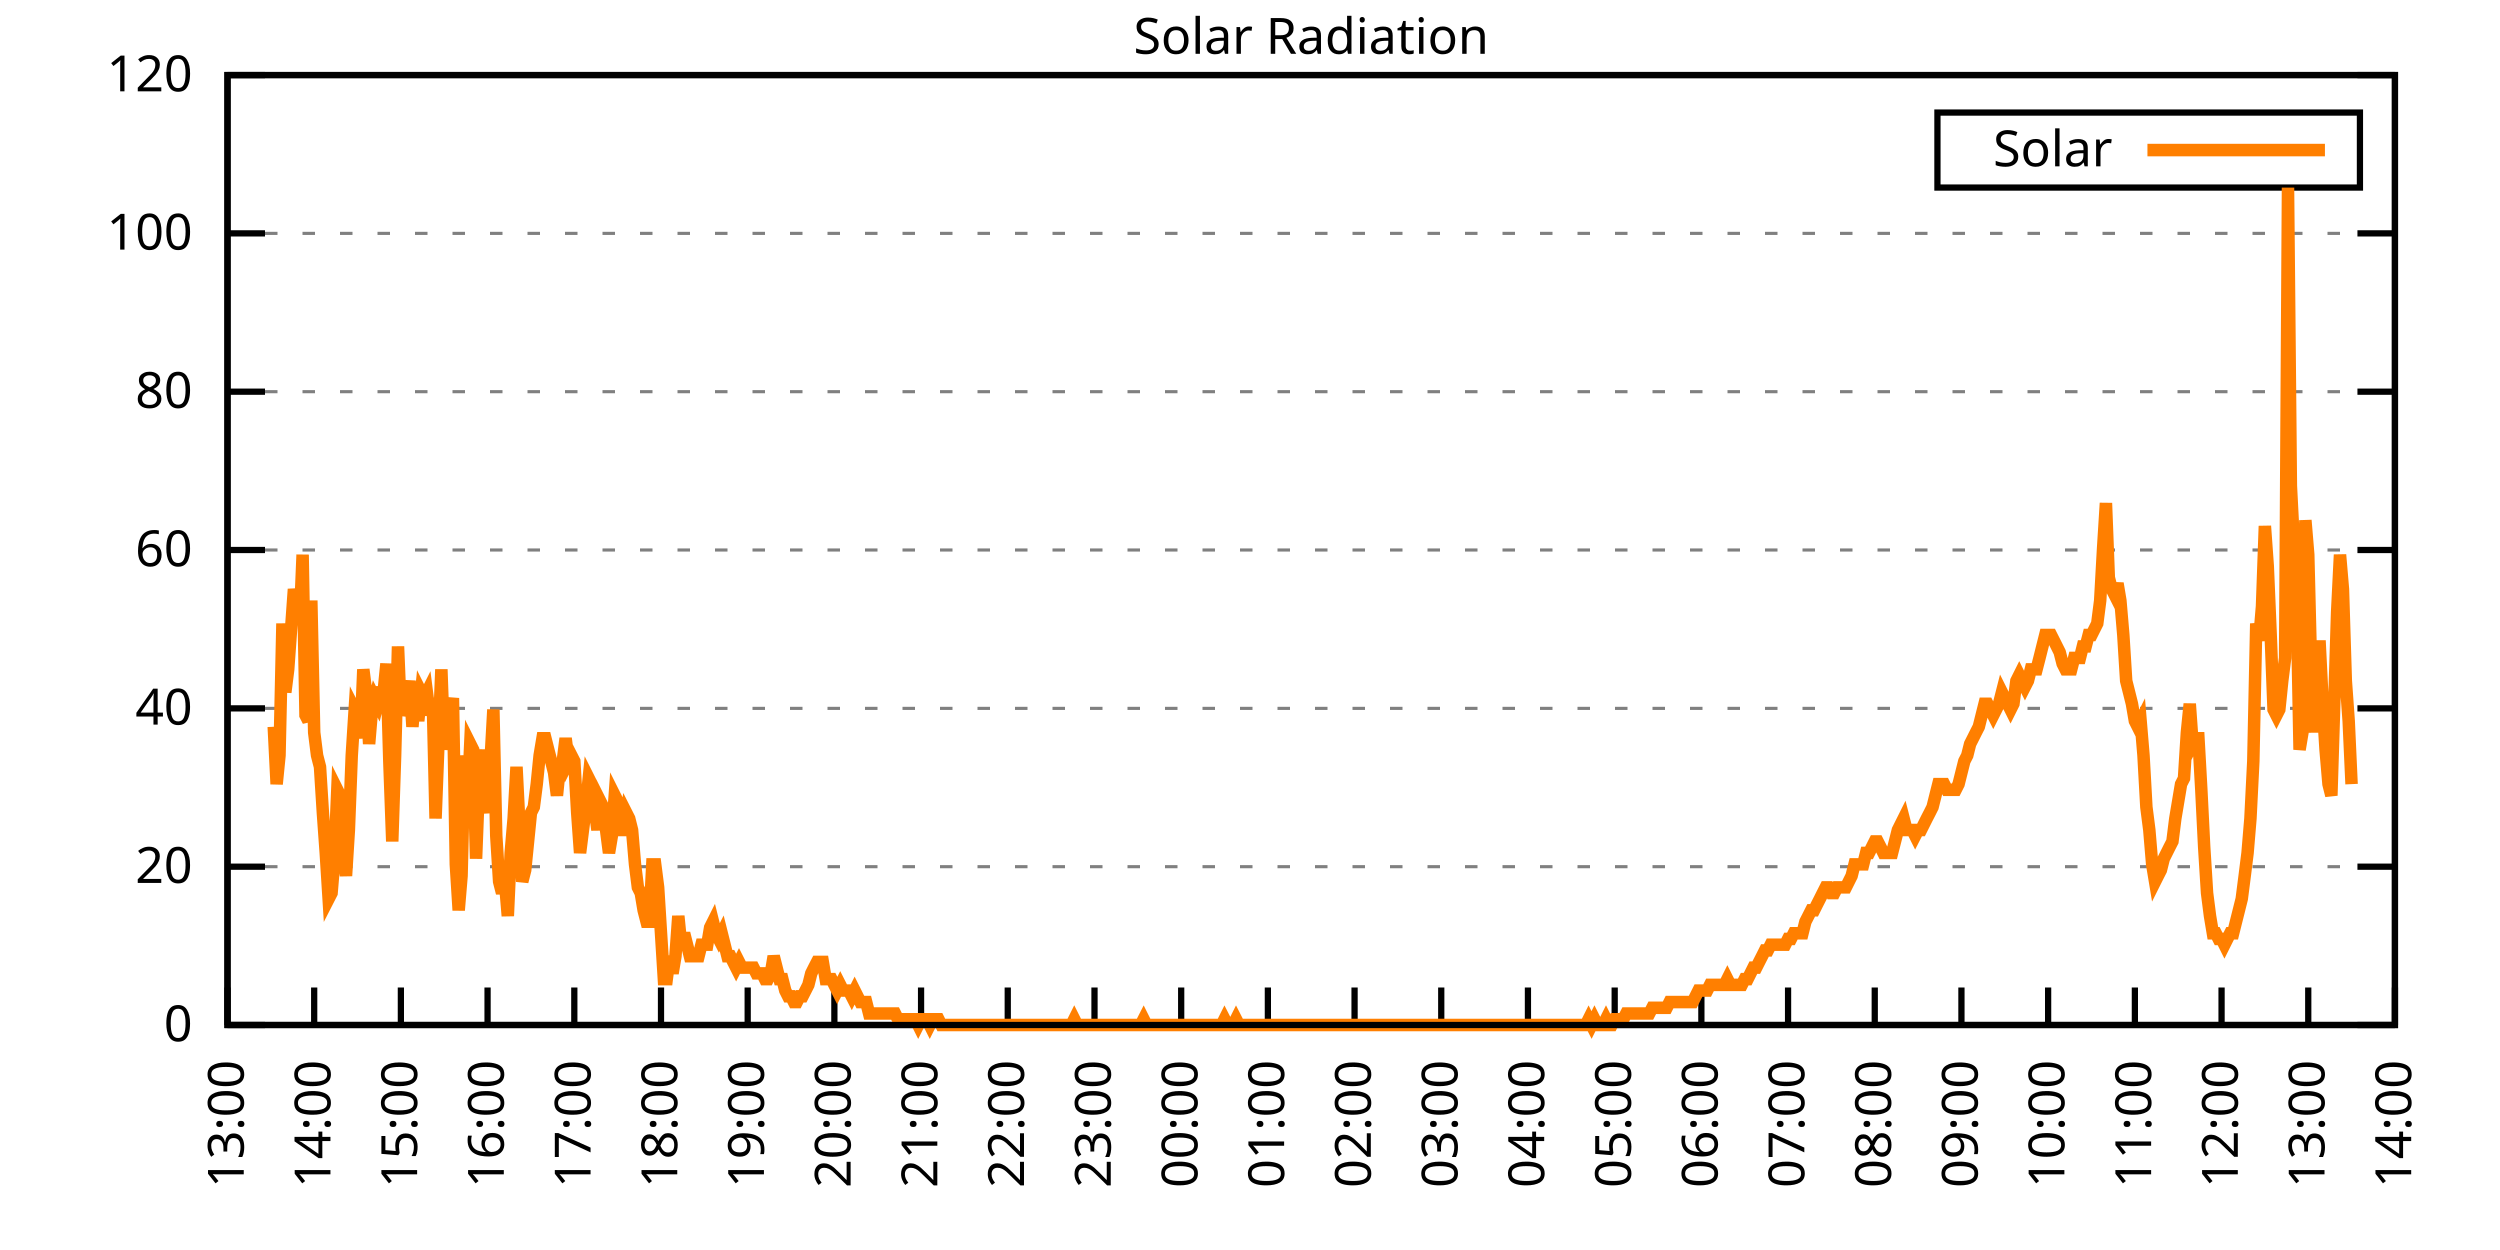
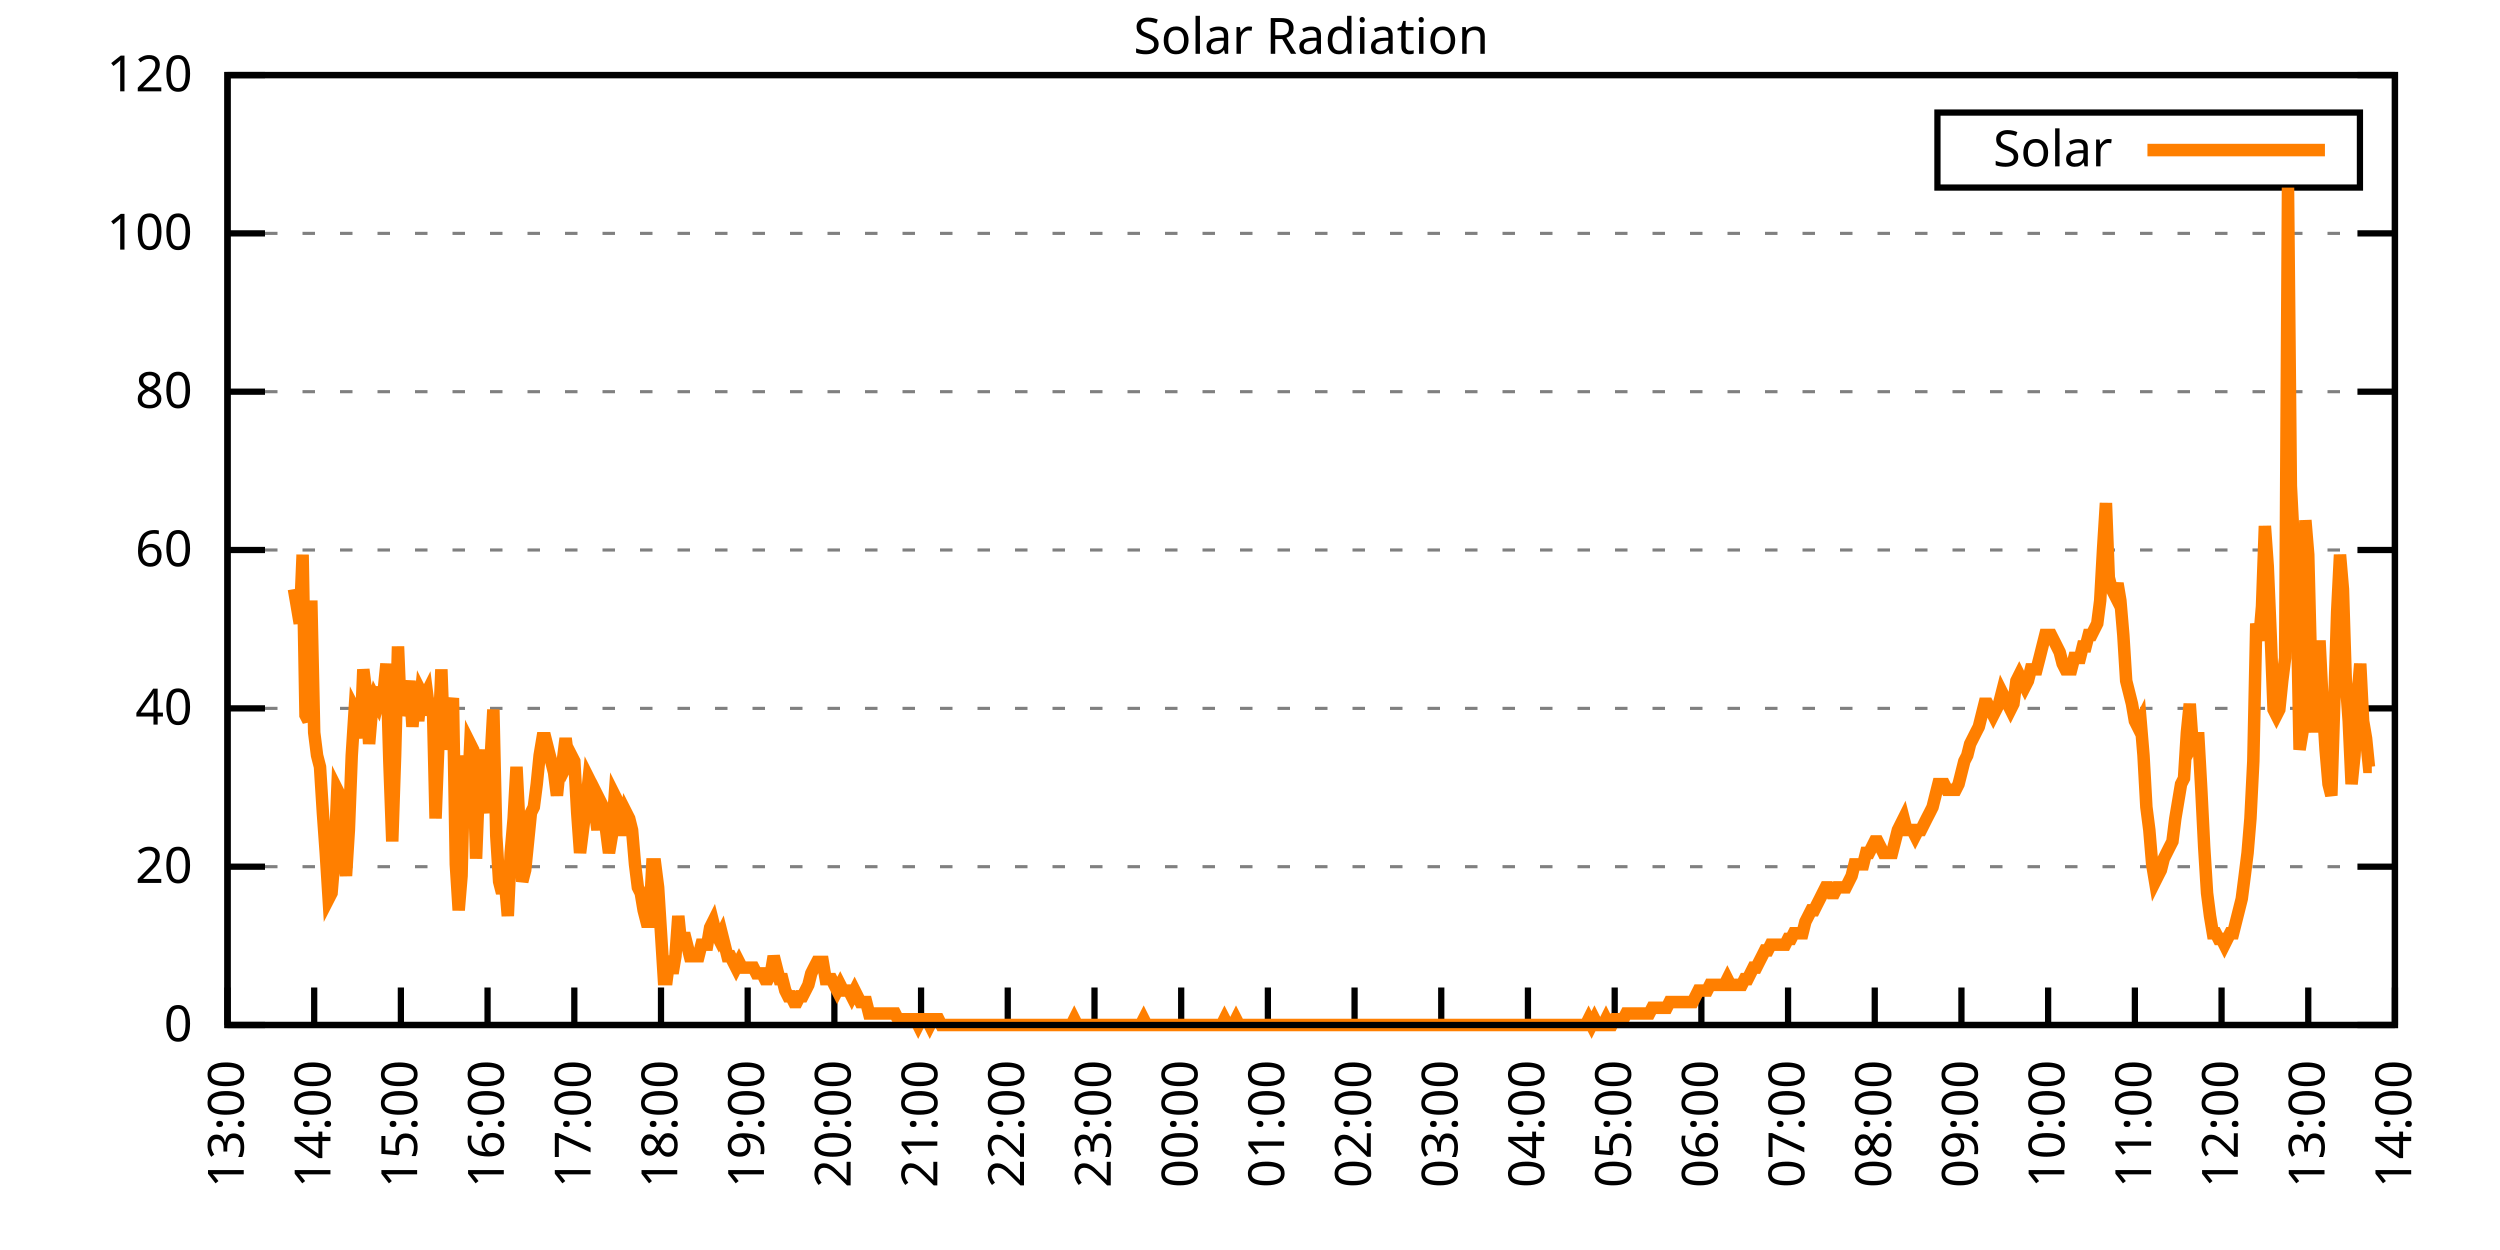
<svg xmlns="http://www.w3.org/2000/svg" xmlns:xlink="http://www.w3.org/1999/xlink" width="400" height="200" viewBox="0 0 400 200">
  <g id="gnuplot_canvas">
    <rect x="0" y="0" width="400" height="200" fill="none" />
    <defs>
      <circle id="gpDot" r="0.5" stroke-width="0.5" stroke="currentColor" />
      <path id="gpPt0" stroke-width="0.333" stroke="currentColor" d="M-1,0 h2 M0,-1 v2" />
      <path id="gpPt1" stroke-width="0.333" stroke="currentColor" d="M-1,-1 L1,1 M1,-1 L-1,1" />
      <path id="gpPt2" stroke-width="0.333" stroke="currentColor" d="M-1,0 L1,0 M0,-1 L0,1 M-1,-1 L1,1 M-1,1 L1,-1" />
      <rect id="gpPt3" stroke-width="0.333" stroke="currentColor" x="-1" y="-1" width="2" height="2" />
      <rect id="gpPt4" stroke-width="0.333" stroke="currentColor" fill="currentColor" x="-1" y="-1" width="2" height="2" />
      <circle id="gpPt5" stroke-width="0.333" stroke="currentColor" cx="0" cy="0" r="1" />
      <use xlink:href="#gpPt5" id="gpPt6" fill="currentColor" stroke="none" />
      <path id="gpPt7" stroke-width="0.333" stroke="currentColor" d="M0,-1.33 L-1.33,0.67 L1.33,0.67 z" />
      <use xlink:href="#gpPt7" id="gpPt8" fill="currentColor" stroke="none" />
      <use xlink:href="#gpPt7" id="gpPt9" stroke="currentColor" transform="rotate(180)" />
      <use xlink:href="#gpPt9" id="gpPt10" fill="currentColor" stroke="none" />
      <use xlink:href="#gpPt3" id="gpPt11" stroke="currentColor" transform="rotate(45)" />
      <use xlink:href="#gpPt11" id="gpPt12" fill="currentColor" stroke="none" />
      <path id="gpPt13" stroke-width="0.333" stroke="currentColor" d="M0,1.330 L1.265,0.411 L0.782,-1.067 L-0.782,-1.076 L-1.265,0.411 z" />
      <use xlink:href="#gpPt13" id="gpPt14" fill="currentColor" stroke="none" />
      <filter id="textbox" filterUnits="objectBoundingBox" x="0" y="0" height="1" width="1">
        <feFlood flood-color="white" flood-opacity="1" result="bgnd" />
        <feComposite in="SourceGraphic" in2="bgnd" operator="atop" />
      </filter>
      <filter id="greybox" filterUnits="objectBoundingBox" x="0" y="0" height="1" width="1">
        <feFlood flood-color="lightgrey" flood-opacity="1" result="grey" />
        <feComposite in="SourceGraphic" in2="grey" operator="atop" />
      </filter>
    </defs>
    <g fill="none" color="white" stroke="currentColor" stroke-width="1.00" stroke-linecap="butt" stroke-linejoin="miter">
</g>
    <g fill="none" color="black" stroke="currentColor" stroke-width="1.00" stroke-linecap="butt" stroke-linejoin="miter">
      <g stroke="none" shape-rendering="crispEdges">
        <polygon fill="rgb(255, 255, 255)" points="36.40,164.00 383.18,164.00 383.18,12.02 36.40,12.02 " />
      </g>
    </g>
    <g fill="none" color="black" stroke="currentColor" stroke-width="1.00" stroke-linecap="butt" stroke-linejoin="miter">
</g>
    <g fill="none" color="black" stroke="black" stroke-width="0.50" stroke-linecap="butt" stroke-linejoin="miter">
</g>
    <g fill="none" color="gray" stroke="currentColor" stroke-width="0.50" stroke-linecap="butt" stroke-linejoin="miter">
      <path stroke="gray" stroke-dasharray="2,4" class="gridline" d="M36.40,164.00 L383.19,164.00  " />
    </g>
    <g fill="none" color="gray" stroke="gray" stroke-width="1.00" stroke-linecap="butt" stroke-linejoin="miter">
</g>
    <g fill="none" color="black" stroke="currentColor" stroke-width="1.00" stroke-linecap="butt" stroke-linejoin="miter">
      <path stroke="black" d="M36.40,164.00 L42.40,164.00 M383.19,164.00 L377.19,164.00  " />
      <g transform="translate(30.80,166.60)" stroke="none" fill="black" font-family="Sans" font-size="8.00" text-anchor="end">
        <text>
          <tspan font-family="Sans"> 0</tspan>
        </text>
      </g>
    </g>
    <g fill="none" color="black" stroke="currentColor" stroke-width="1.00" stroke-linecap="butt" stroke-linejoin="miter">
</g>
    <g fill="none" color="black" stroke="black" stroke-width="0.50" stroke-linecap="butt" stroke-linejoin="miter">
</g>
    <g fill="none" color="gray" stroke="currentColor" stroke-width="0.50" stroke-linecap="butt" stroke-linejoin="miter">
      <path stroke="gray" stroke-dasharray="2,4" class="gridline" d="M36.40,138.67 L383.19,138.67  " />
    </g>
    <g fill="none" color="gray" stroke="gray" stroke-width="1.00" stroke-linecap="butt" stroke-linejoin="miter">
</g>
    <g fill="none" color="black" stroke="currentColor" stroke-width="1.00" stroke-linecap="butt" stroke-linejoin="miter">
      <path stroke="black" d="M36.40,138.67 L42.40,138.67 M383.19,138.67 L377.19,138.67  " />
      <g transform="translate(30.80,141.27)" stroke="none" fill="black" font-family="Sans" font-size="8.00" text-anchor="end">
        <text>
          <tspan font-family="Sans"> 20</tspan>
        </text>
      </g>
    </g>
    <g fill="none" color="black" stroke="currentColor" stroke-width="1.00" stroke-linecap="butt" stroke-linejoin="miter">
</g>
    <g fill="none" color="black" stroke="black" stroke-width="0.50" stroke-linecap="butt" stroke-linejoin="miter">
</g>
    <g fill="none" color="gray" stroke="currentColor" stroke-width="0.50" stroke-linecap="butt" stroke-linejoin="miter">
      <path stroke="gray" stroke-dasharray="2,4" class="gridline" d="M36.40,113.34 L383.19,113.34  " />
    </g>
    <g fill="none" color="gray" stroke="gray" stroke-width="1.00" stroke-linecap="butt" stroke-linejoin="miter">
</g>
    <g fill="none" color="black" stroke="currentColor" stroke-width="1.00" stroke-linecap="butt" stroke-linejoin="miter">
      <path stroke="black" d="M36.40,113.34 L42.40,113.34 M383.19,113.34 L377.19,113.34  " />
      <g transform="translate(30.80,115.94)" stroke="none" fill="black" font-family="Sans" font-size="8.00" text-anchor="end">
        <text>
          <tspan font-family="Sans"> 40</tspan>
        </text>
      </g>
    </g>
    <g fill="none" color="black" stroke="currentColor" stroke-width="1.00" stroke-linecap="butt" stroke-linejoin="miter">
</g>
    <g fill="none" color="black" stroke="black" stroke-width="0.50" stroke-linecap="butt" stroke-linejoin="miter">
</g>
    <g fill="none" color="gray" stroke="currentColor" stroke-width="0.50" stroke-linecap="butt" stroke-linejoin="miter">
      <path stroke="gray" stroke-dasharray="2,4" class="gridline" d="M36.40,88.00 L383.19,88.00  " />
    </g>
    <g fill="none" color="gray" stroke="gray" stroke-width="1.00" stroke-linecap="butt" stroke-linejoin="miter">
</g>
    <g fill="none" color="black" stroke="currentColor" stroke-width="1.00" stroke-linecap="butt" stroke-linejoin="miter">
      <path stroke="black" d="M36.40,88.00 L42.40,88.00 M383.19,88.00 L377.19,88.00  " />
      <g transform="translate(30.80,90.60)" stroke="none" fill="black" font-family="Sans" font-size="8.00" text-anchor="end">
        <text>
          <tspan font-family="Sans"> 60</tspan>
        </text>
      </g>
    </g>
    <g fill="none" color="black" stroke="currentColor" stroke-width="1.00" stroke-linecap="butt" stroke-linejoin="miter">
</g>
    <g fill="none" color="black" stroke="black" stroke-width="0.50" stroke-linecap="butt" stroke-linejoin="miter">
</g>
    <g fill="none" color="gray" stroke="currentColor" stroke-width="0.50" stroke-linecap="butt" stroke-linejoin="miter">
      <path stroke="gray" stroke-dasharray="2,4" class="gridline" d="M36.40,62.67 L383.19,62.67  " />
    </g>
    <g fill="none" color="gray" stroke="gray" stroke-width="1.00" stroke-linecap="butt" stroke-linejoin="miter">
</g>
    <g fill="none" color="black" stroke="currentColor" stroke-width="1.00" stroke-linecap="butt" stroke-linejoin="miter">
      <path stroke="black" d="M36.40,62.67 L42.40,62.67 M383.19,62.67 L377.19,62.67  " />
      <g transform="translate(30.80,65.27)" stroke="none" fill="black" font-family="Sans" font-size="8.00" text-anchor="end">
        <text>
          <tspan font-family="Sans"> 80</tspan>
        </text>
      </g>
    </g>
    <g fill="none" color="black" stroke="currentColor" stroke-width="1.00" stroke-linecap="butt" stroke-linejoin="miter">
</g>
    <g fill="none" color="black" stroke="black" stroke-width="0.50" stroke-linecap="butt" stroke-linejoin="miter">
</g>
    <g fill="none" color="gray" stroke="currentColor" stroke-width="0.50" stroke-linecap="butt" stroke-linejoin="miter">
      <path stroke="gray" stroke-dasharray="2,4" class="gridline" d="M36.40,37.34 L383.19,37.34  " />
    </g>
    <g fill="none" color="gray" stroke="gray" stroke-width="1.00" stroke-linecap="butt" stroke-linejoin="miter">
</g>
    <g fill="none" color="black" stroke="currentColor" stroke-width="1.00" stroke-linecap="butt" stroke-linejoin="miter">
      <path stroke="black" d="M36.40,37.34 L42.40,37.34 M383.19,37.34 L377.19,37.34  " />
      <g transform="translate(30.80,39.94)" stroke="none" fill="black" font-family="Sans" font-size="8.00" text-anchor="end">
        <text>
          <tspan font-family="Sans"> 100</tspan>
        </text>
      </g>
    </g>
    <g fill="none" color="black" stroke="currentColor" stroke-width="1.00" stroke-linecap="butt" stroke-linejoin="miter">
</g>
    <g fill="none" color="black" stroke="black" stroke-width="0.50" stroke-linecap="butt" stroke-linejoin="miter">
</g>
    <g fill="none" color="gray" stroke="currentColor" stroke-width="0.50" stroke-linecap="butt" stroke-linejoin="miter">
      <path stroke="gray" stroke-dasharray="2,4" class="gridline" d="M36.40,12.01 L383.19,12.01  " />
    </g>
    <g fill="none" color="gray" stroke="gray" stroke-width="1.00" stroke-linecap="butt" stroke-linejoin="miter">
</g>
    <g fill="none" color="black" stroke="currentColor" stroke-width="1.00" stroke-linecap="butt" stroke-linejoin="miter">
      <path stroke="black" d="M36.40,12.01 L42.40,12.01 M383.19,12.01 L377.19,12.01  " />
      <g transform="translate(30.80,14.61)" stroke="none" fill="black" font-family="Sans" font-size="8.00" text-anchor="end">
        <text>
          <tspan font-family="Sans"> 120</tspan>
        </text>
      </g>
    </g>
    <g fill="none" color="black" stroke="currentColor" stroke-width="1.00" stroke-linecap="butt" stroke-linejoin="miter">
      <path stroke="black" d="M36.40,164.00 L36.40,158.00  " />
      <g transform="translate(39.00,169.60) rotate(270.00)" stroke="none" fill="black" font-family="Sans" font-size="8.00" text-anchor="end">
        <text>
          <tspan font-family="Sans">13:00</tspan>
        </text>
      </g>
    </g>
    <g fill="none" color="black" stroke="currentColor" stroke-width="1.00" stroke-linecap="butt" stroke-linejoin="miter">
      <path stroke="black" d="M50.27,164.00 L50.27,158.00  " />
      <g transform="translate(52.87,169.60) rotate(270.00)" stroke="none" fill="black" font-family="Sans" font-size="8.00" text-anchor="end">
        <text>
          <tspan font-family="Sans">14:00</tspan>
        </text>
      </g>
    </g>
    <g fill="none" color="black" stroke="currentColor" stroke-width="1.00" stroke-linecap="butt" stroke-linejoin="miter">
      <path stroke="black" d="M64.14,164.00 L64.14,158.00  " />
      <g transform="translate(66.74,169.60) rotate(270.00)" stroke="none" fill="black" font-family="Sans" font-size="8.00" text-anchor="end">
        <text>
          <tspan font-family="Sans">15:00</tspan>
        </text>
      </g>
    </g>
    <g fill="none" color="black" stroke="currentColor" stroke-width="1.00" stroke-linecap="butt" stroke-linejoin="miter">
      <path stroke="black" d="M78.01,164.00 L78.01,158.00  " />
      <g transform="translate(80.61,169.60) rotate(270.00)" stroke="none" fill="black" font-family="Sans" font-size="8.00" text-anchor="end">
        <text>
          <tspan font-family="Sans">16:00</tspan>
        </text>
      </g>
    </g>
    <g fill="none" color="black" stroke="currentColor" stroke-width="1.00" stroke-linecap="butt" stroke-linejoin="miter">
      <path stroke="black" d="M91.89,164.00 L91.89,158.00  " />
      <g transform="translate(94.49,169.60) rotate(270.00)" stroke="none" fill="black" font-family="Sans" font-size="8.00" text-anchor="end">
        <text>
          <tspan font-family="Sans">17:00</tspan>
        </text>
      </g>
    </g>
    <g fill="none" color="black" stroke="currentColor" stroke-width="1.00" stroke-linecap="butt" stroke-linejoin="miter">
      <path stroke="black" d="M105.76,164.00 L105.76,158.00  " />
      <g transform="translate(108.36,169.60) rotate(270.00)" stroke="none" fill="black" font-family="Sans" font-size="8.00" text-anchor="end">
        <text>
          <tspan font-family="Sans">18:00</tspan>
        </text>
      </g>
    </g>
    <g fill="none" color="black" stroke="currentColor" stroke-width="1.00" stroke-linecap="butt" stroke-linejoin="miter">
      <path stroke="black" d="M119.63,164.00 L119.63,158.00  " />
      <g transform="translate(122.23,169.60) rotate(270.00)" stroke="none" fill="black" font-family="Sans" font-size="8.00" text-anchor="end">
        <text>
          <tspan font-family="Sans">19:00</tspan>
        </text>
      </g>
    </g>
    <g fill="none" color="black" stroke="currentColor" stroke-width="1.00" stroke-linecap="butt" stroke-linejoin="miter">
      <path stroke="black" d="M133.50,164.00 L133.50,158.00  " />
      <g transform="translate(136.10,169.60) rotate(270.00)" stroke="none" fill="black" font-family="Sans" font-size="8.00" text-anchor="end">
        <text>
          <tspan font-family="Sans">20:00</tspan>
        </text>
      </g>
    </g>
    <g fill="none" color="black" stroke="currentColor" stroke-width="1.00" stroke-linecap="butt" stroke-linejoin="miter">
      <path stroke="black" d="M147.37,164.00 L147.37,158.00  " />
      <g transform="translate(149.97,169.60) rotate(270.00)" stroke="none" fill="black" font-family="Sans" font-size="8.00" text-anchor="end">
        <text>
          <tspan font-family="Sans">21:00</tspan>
        </text>
      </g>
    </g>
    <g fill="none" color="black" stroke="currentColor" stroke-width="1.00" stroke-linecap="butt" stroke-linejoin="miter">
      <path stroke="black" d="M161.24,164.00 L161.24,158.00  " />
      <g transform="translate(163.84,169.60) rotate(270.00)" stroke="none" fill="black" font-family="Sans" font-size="8.00" text-anchor="end">
        <text>
          <tspan font-family="Sans">22:00</tspan>
        </text>
      </g>
    </g>
    <g fill="none" color="black" stroke="currentColor" stroke-width="1.00" stroke-linecap="butt" stroke-linejoin="miter">
      <path stroke="black" d="M175.12,164.00 L175.12,158.00  " />
      <g transform="translate(177.72,169.60) rotate(270.00)" stroke="none" fill="black" font-family="Sans" font-size="8.00" text-anchor="end">
        <text>
          <tspan font-family="Sans">23:00</tspan>
        </text>
      </g>
    </g>
    <g fill="none" color="black" stroke="currentColor" stroke-width="1.00" stroke-linecap="butt" stroke-linejoin="miter">
      <path stroke="black" d="M188.99,164.00 L188.99,158.00  " />
      <g transform="translate(191.59,169.60) rotate(270.00)" stroke="none" fill="black" font-family="Sans" font-size="8.00" text-anchor="end">
        <text>
          <tspan font-family="Sans">00:00</tspan>
        </text>
      </g>
    </g>
    <g fill="none" color="black" stroke="currentColor" stroke-width="1.00" stroke-linecap="butt" stroke-linejoin="miter">
      <path stroke="black" d="M202.86,164.00 L202.86,158.00  " />
      <g transform="translate(205.46,169.60) rotate(270.00)" stroke="none" fill="black" font-family="Sans" font-size="8.00" text-anchor="end">
        <text>
          <tspan font-family="Sans">01:00</tspan>
        </text>
      </g>
    </g>
    <g fill="none" color="black" stroke="currentColor" stroke-width="1.00" stroke-linecap="butt" stroke-linejoin="miter">
      <path stroke="black" d="M216.73,164.00 L216.73,158.00  " />
      <g transform="translate(219.33,169.60) rotate(270.00)" stroke="none" fill="black" font-family="Sans" font-size="8.00" text-anchor="end">
        <text>
          <tspan font-family="Sans">02:00</tspan>
        </text>
      </g>
    </g>
    <g fill="none" color="black" stroke="currentColor" stroke-width="1.00" stroke-linecap="butt" stroke-linejoin="miter">
      <path stroke="black" d="M230.60,164.00 L230.60,158.00  " />
      <g transform="translate(233.20,169.60) rotate(270.00)" stroke="none" fill="black" font-family="Sans" font-size="8.00" text-anchor="end">
        <text>
          <tspan font-family="Sans">03:00</tspan>
        </text>
      </g>
    </g>
    <g fill="none" color="black" stroke="currentColor" stroke-width="1.00" stroke-linecap="butt" stroke-linejoin="miter">
      <path stroke="black" d="M244.47,164.00 L244.47,158.00  " />
      <g transform="translate(247.07,169.60) rotate(270.00)" stroke="none" fill="black" font-family="Sans" font-size="8.00" text-anchor="end">
        <text>
          <tspan font-family="Sans">04:00</tspan>
        </text>
      </g>
    </g>
    <g fill="none" color="black" stroke="currentColor" stroke-width="1.00" stroke-linecap="butt" stroke-linejoin="miter">
      <path stroke="black" d="M258.35,164.00 L258.35,158.00  " />
      <g transform="translate(260.95,169.60) rotate(270.00)" stroke="none" fill="black" font-family="Sans" font-size="8.00" text-anchor="end">
        <text>
          <tspan font-family="Sans">05:00</tspan>
        </text>
      </g>
    </g>
    <g fill="none" color="black" stroke="currentColor" stroke-width="1.00" stroke-linecap="butt" stroke-linejoin="miter">
      <path stroke="black" d="M272.22,164.00 L272.22,158.00  " />
      <g transform="translate(274.82,169.60) rotate(270.00)" stroke="none" fill="black" font-family="Sans" font-size="8.00" text-anchor="end">
        <text>
          <tspan font-family="Sans">06:00</tspan>
        </text>
      </g>
    </g>
    <g fill="none" color="black" stroke="currentColor" stroke-width="1.00" stroke-linecap="butt" stroke-linejoin="miter">
      <path stroke="black" d="M286.09,164.00 L286.09,158.00  " />
      <g transform="translate(288.69,169.60) rotate(270.00)" stroke="none" fill="black" font-family="Sans" font-size="8.00" text-anchor="end">
        <text>
          <tspan font-family="Sans">07:00</tspan>
        </text>
      </g>
    </g>
    <g fill="none" color="black" stroke="currentColor" stroke-width="1.00" stroke-linecap="butt" stroke-linejoin="miter">
      <path stroke="black" d="M299.96,164.00 L299.96,158.00  " />
      <g transform="translate(302.56,169.60) rotate(270.00)" stroke="none" fill="black" font-family="Sans" font-size="8.00" text-anchor="end">
        <text>
          <tspan font-family="Sans">08:00</tspan>
        </text>
      </g>
    </g>
    <g fill="none" color="black" stroke="currentColor" stroke-width="1.00" stroke-linecap="butt" stroke-linejoin="miter">
      <path stroke="black" d="M313.83,164.00 L313.83,158.00  " />
      <g transform="translate(316.43,169.60) rotate(270.00)" stroke="none" fill="black" font-family="Sans" font-size="8.00" text-anchor="end">
        <text>
          <tspan font-family="Sans">09:00</tspan>
        </text>
      </g>
    </g>
    <g fill="none" color="black" stroke="currentColor" stroke-width="1.00" stroke-linecap="butt" stroke-linejoin="miter">
      <path stroke="black" d="M327.70,164.00 L327.70,158.00  " />
      <g transform="translate(330.30,169.60) rotate(270.00)" stroke="none" fill="black" font-family="Sans" font-size="8.00" text-anchor="end">
        <text>
          <tspan font-family="Sans">10:00</tspan>
        </text>
      </g>
    </g>
    <g fill="none" color="black" stroke="currentColor" stroke-width="1.00" stroke-linecap="butt" stroke-linejoin="miter">
      <path stroke="black" d="M341.58,164.00 L341.58,158.00  " />
      <g transform="translate(344.18,169.60) rotate(270.00)" stroke="none" fill="black" font-family="Sans" font-size="8.00" text-anchor="end">
        <text>
          <tspan font-family="Sans">11:00</tspan>
        </text>
      </g>
    </g>
    <g fill="none" color="black" stroke="currentColor" stroke-width="1.00" stroke-linecap="butt" stroke-linejoin="miter">
      <path stroke="black" d="M355.45,164.00 L355.45,158.00  " />
      <g transform="translate(358.05,169.60) rotate(270.00)" stroke="none" fill="black" font-family="Sans" font-size="8.00" text-anchor="end">
        <text>
          <tspan font-family="Sans">12:00</tspan>
        </text>
      </g>
    </g>
    <g fill="none" color="black" stroke="currentColor" stroke-width="1.00" stroke-linecap="butt" stroke-linejoin="miter">
      <path stroke="black" d="M369.32,164.00 L369.32,158.00  " />
      <g transform="translate(371.92,169.60) rotate(270.00)" stroke="none" fill="black" font-family="Sans" font-size="8.00" text-anchor="end">
        <text>
          <tspan font-family="Sans">13:00</tspan>
        </text>
      </g>
    </g>
    <g fill="none" color="black" stroke="currentColor" stroke-width="1.00" stroke-linecap="butt" stroke-linejoin="miter">
      <path stroke="black" d="M383.19,164.00 L383.19,158.00  " />
      <g transform="translate(385.79,169.60) rotate(270.00)" stroke="none" fill="black" font-family="Sans" font-size="8.00" text-anchor="end">
        <text>
          <tspan font-family="Sans">14:00</tspan>
        </text>
      </g>
    </g>
    <g fill="none" color="black" stroke="currentColor" stroke-width="1.00" stroke-linecap="butt" stroke-linejoin="miter">
</g>
    <g fill="none" color="black" stroke="currentColor" stroke-width="1.00" stroke-linecap="butt" stroke-linejoin="miter">
      <path stroke="black" d="M36.40,12.01 L36.40,164.00 L383.19,164.00 L383.19,12.01 L36.40,12.01 Z  " />
    </g>
    <g fill="none" color="black" stroke="currentColor" stroke-width="1.00" stroke-linecap="butt" stroke-linejoin="miter">
</g>
    <g fill="none" color="black" stroke="currentColor" stroke-width="1.00" stroke-linecap="butt" stroke-linejoin="miter">
      <path stroke="black" d="M309.99,30.01 L309.99,18.01 L377.59,18.01 L377.59,30.01 L309.99,30.01 Z  " />
    </g>
    <g id="Solar_Radiation_plot_1">
      <g fill="none" color="white" stroke="black" stroke-width="2.00" stroke-linecap="butt" stroke-linejoin="miter">
</g>
      <g fill="none" color="black" stroke="currentColor" stroke-width="2.00" stroke-linecap="butt" stroke-linejoin="miter">
        <g transform="translate(337.99,26.61)" stroke="none" fill="black" font-family="Sans" font-size="8.00" text-anchor="end">
          <text>
            <tspan font-family="Sans">Solar</tspan>
          </text>
        </g>
      </g>
      <g fill="none" color="black" stroke="currentColor" stroke-width="2.00" stroke-linecap="butt" stroke-linejoin="miter">
-         <path stroke="rgb(255, 127,   0)" d="M343.59,24.01 L371.99,24.01 M43.80,116.28 L44.26,125.46 L44.72,120.87 L45.19,99.76 L45.65,110.77 L46.11,107.10   L46.57,100.68 L47.03,94.26 L47.50,97.01 L47.96,99.76 L48.42,88.75 L48.88,114.44 L49.35,115.36 L49.81,96.09   L50.27,117.20 L50.73,120.87 L51.20,122.70 L51.66,130.05 L52.12,136.47 L52.58,143.81 L53.05,142.89 L53.51,137.39   L53.97,126.37 L54.43,127.29 L54.90,135.55 L55.36,140.14 L55.82,132.80 L56.28,120.87 L56.75,113.53 L57.21,114.44   L57.67,118.12 L58.13,107.10 L58.59,110.77 L59.06,119.03 L59.52,113.53 L59.98,111.69 L60.44,112.61 L60.91,110.77   L61.37,110.77 L61.83,106.19 L62.29,121.79 L62.76,134.63 L63.22,120.87 L63.68,103.43 L64.14,114.44 L64.61,112.61   L65.07,111.69 L65.53,108.94 L65.99,116.28 L66.46,110.77 L66.92,115.36 L67.38,110.77 L67.84,111.69 L68.30,110.77   L68.77,114.44 L69.23,111.69 L69.69,130.96 L70.15,119.03 L70.62,107.10 L71.08,119.95 L71.54,114.44 L72.00,114.44   L72.47,111.69 L72.93,138.30 L73.39,145.65 L73.85,140.14 L74.32,120.87 L74.78,129.13 L75.24,119.03 L75.70,119.95   L76.17,137.39 L76.63,125.46 L77.09,119.95 L77.55,127.29 L78.01,130.05 L78.48,121.79 L78.94,113.53 L79.40,133.72   L79.86,141.06 L80.33,142.89 L80.79,141.06 L81.25,146.56 L81.71,136.47 L82.18,130.96 L82.64,122.70 L83.10,131.88   L83.56,141.06 L84.03,139.22 L84.49,134.63 L84.95,130.05 L85.41,129.13 L85.88,125.46 L86.34,120.87 L86.80,118.12   L87.26,118.12 L87.72,119.95 L88.19,121.79 L88.65,123.62 L89.11,127.29 L89.57,122.70 L90.04,121.79 L90.50,118.12   L90.96,121.79 L91.42,120.87 L91.89,121.79 L92.35,130.05 L92.81,136.47 L93.27,132.80 L93.74,129.13 L94.20,124.54   L94.66,125.46 L95.12,129.13 L95.59,132.80 L96.05,128.21 L96.51,129.13 L96.97,132.80 L97.44,136.47 L97.90,133.72   L98.36,127.29 L98.82,128.21 L99.28,132.80 L99.75,132.80 L100.21,130.05 L100.67,130.96 L101.13,132.80 L101.60,138.30   L102.06,141.98 L102.52,142.89 L102.98,145.65 L103.45,147.48 L103.91,147.48 L104.37,138.30 L104.83,138.30 L105.30,141.98   L105.76,149.32 L106.22,156.66 L106.68,156.66 L107.15,152.99 L107.61,155.74 L108.07,152.99 L108.53,146.56 L108.99,151.15   L109.46,149.32 L109.92,151.15 L110.38,152.99 L110.84,152.99 L111.31,152.99 L111.77,152.99 L112.23,151.15 L112.69,151.15   L113.16,151.15 L113.62,148.40 L114.08,147.48 L114.54,149.32 L115.01,150.23 L115.47,149.32 L115.93,151.15 L116.39,152.99   L116.86,152.99 L117.32,153.91 L117.78,154.82 L118.24,153.91 L118.70,154.82 L119.17,154.82 L119.63,154.82 L120.09,154.82   L120.55,154.82 L121.02,155.74 L121.48,155.74 L121.94,155.74 L122.40,156.66 L122.87,156.66 L123.33,155.74 L123.79,152.99   L124.25,154.82 L124.72,156.66 L125.18,156.66 L125.64,158.49 L126.10,159.41 L126.57,159.41 L127.03,160.33 L127.49,160.33   L127.95,159.41 L128.41,159.41 L128.88,158.49 L129.34,157.58 L129.80,155.74 L130.26,154.82 L130.73,153.91 L131.19,153.91   L131.65,153.91 L132.11,156.66 L132.58,156.66 L133.04,156.66 L133.50,157.58 L133.96,158.49 L134.43,157.58 L134.89,158.49   L135.35,158.49 L135.81,158.49 L136.28,159.41 L136.74,158.49 L137.20,159.41 L137.66,160.33 L138.13,160.33 L138.59,160.33   L139.05,162.16 L139.51,162.16 L139.97,162.16 L140.44,162.16 L140.90,162.16 L141.36,162.16 L141.82,162.16 L142.29,162.16   L142.75,162.16 L143.21,162.16 L143.67,163.08 L144.14,163.08 L144.60,163.08 L145.06,163.08 L145.52,163.08 L145.99,163.08   L146.45,163.08 L146.91,164.00 L147.37,163.08 L147.84,163.08 L148.30,163.08 L148.76,164.00 L149.22,163.08 L149.68,163.08   L150.15,163.08 L150.61,164.00 L151.07,164.00 L151.53,164.00 L152.00,164.00 L152.46,164.00 L152.92,164.00 L153.38,164.00   L153.85,164.00 L154.31,164.00 L154.77,164.00 L155.23,164.00 L155.70,164.00 L156.16,164.00 L156.62,164.00 L157.08,164.00   L157.55,164.00 L158.01,164.00 L158.47,164.00 L158.93,164.00 L159.39,164.00 L159.86,164.00 L160.32,164.00 L160.78,164.00   L161.24,164.00 L161.71,164.00 L162.17,164.00 L162.63,164.00 L163.09,164.00 L163.56,164.00 L164.02,164.00 L164.48,164.00   L164.94,164.00 L165.41,164.00 L165.87,164.00 L166.33,164.00 L166.79,164.00 L167.26,164.00 L167.72,164.00 L168.18,164.00   L168.64,164.00 L169.10,164.00 L169.57,164.00 L170.03,164.00 L170.49,164.00 L170.95,164.00 L171.42,164.00 L171.88,163.08   L172.34,164.00 L172.80,164.00 L173.27,164.00 L173.73,164.00 L174.19,164.00 L174.65,164.00 L175.12,164.00 L175.58,164.00   L176.04,164.00 L176.50,164.00 L176.97,164.00 L177.43,164.00 L177.89,164.00 L178.35,164.00 L178.82,164.00 L179.28,164.00   L179.74,164.00 L180.20,164.00 L180.66,164.00 L181.13,164.00 L181.59,164.00 L182.05,164.00 L182.51,164.00 L182.98,163.08   L183.44,164.00 L183.90,164.00 L184.36,164.00 L184.83,164.00 L185.29,164.00 L185.75,164.00 L186.21,164.00 L186.68,164.00   L187.14,164.00 L187.60,164.00 L188.06,164.00 L188.53,164.00 L188.99,164.00 L189.45,164.00 L189.91,164.00 L190.37,164.00   L190.84,164.00 L191.30,164.00 L191.76,164.00 L192.22,164.00 L192.69,164.00 L193.15,164.00 L193.61,164.00 L194.07,164.00   L194.54,164.00 L195.00,164.00 L195.46,164.00 L195.92,163.08 L196.39,164.00 L196.85,164.00 L197.31,164.00 L197.77,163.08   L198.24,164.00 L198.70,164.00 L199.16,164.00 L199.62,164.00 L200.08,164.00 L200.55,164.00 L201.01,164.00 L201.47,164.00   L201.93,164.00 L202.40,164.00 L202.86,164.00 L203.32,164.00 L203.78,164.00 L204.25,164.00 L204.71,164.00 L205.17,164.00   L205.63,164.00 L206.10,164.00 L206.56,164.00 L207.02,164.00 L207.48,164.00 L207.95,164.00 L208.41,164.00 L208.87,164.00   L209.33,164.00 L209.80,164.00 L210.26,164.00 L210.72,164.00 L211.18,164.00 L211.64,164.00 L212.11,164.00 L212.57,164.00   L213.03,164.00 L213.49,164.00 L213.96,164.00 L214.42,164.00 L214.88,164.00 L215.34,164.00 L215.81,164.00 L216.27,164.00   L216.73,164.00 L217.19,164.00 L217.66,164.00 L218.12,164.00 L218.58,164.00 L219.04,164.00 L219.51,164.00 L219.97,164.00   L220.43,164.00 L220.89,164.00 L221.35,164.00 L221.82,164.00 L222.28,164.00 L222.74,164.00 L223.20,164.00 L223.67,164.00   L224.13,164.00 L224.59,164.00 L225.05,164.00 L225.52,164.00 L225.98,164.00 L226.44,164.00 L226.90,164.00 L227.37,164.00   L227.83,164.00 L228.29,164.00 L228.75,164.00 L229.22,164.00 L229.68,164.00 L230.14,164.00 L230.60,164.00 L231.06,164.00   L231.53,164.00 L231.99,164.00 L232.45,164.00 L232.91,164.00 L233.38,164.00 L233.84,164.00 L234.30,164.00 L234.76,164.00   L235.23,164.00 L235.69,164.00 L236.15,164.00 L236.61,164.00 L237.08,164.00 L237.54,164.00 L238.00,164.00 L238.46,164.00   L238.93,164.00 L239.39,164.00 L239.85,164.00 L240.31,164.00 L240.77,164.00 L241.24,164.00 L241.70,164.00 L242.16,164.00   L242.62,164.00 L243.09,164.00 L243.55,164.00 L244.01,164.00 L244.47,164.00 L244.94,164.00 L245.40,164.00 L245.86,164.00   L246.32,164.00 L246.79,164.00 L247.25,164.00 L247.71,164.00 L248.17,164.00 L248.64,164.00 L249.10,164.00 L249.56,164.00   L250.02,164.00 L250.49,164.00 L250.95,164.00 L251.41,164.00 L251.87,164.00 L252.33,164.00 L252.80,164.00 L253.26,164.00   L253.72,164.00 L254.18,163.08 L254.65,164.00 L255.11,163.08 L255.57,164.00 L256.03,164.00 L256.50,164.00 L256.96,163.08   L257.42,164.00 L257.88,164.00 L258.35,163.08 L258.81,163.08 L259.27,163.08 L259.73,163.08 L260.20,162.16 L260.66,162.16   L261.12,162.16 L261.58,162.16 L262.04,162.16 L262.51,162.16 L262.97,162.16 L263.43,162.16 L263.89,162.16 L264.36,161.25   L264.82,161.25 L265.28,161.25 L265.74,161.25 L266.21,161.25 L266.67,161.25 L267.13,160.33 L267.59,160.33 L268.06,160.33   L268.52,160.33 L268.98,160.33 L269.44,160.33 L269.91,160.33 L270.37,160.33 L270.83,160.33 L271.29,159.41 L271.75,158.49   L272.22,158.49 L272.68,158.49 L273.14,158.49 L273.60,157.58 L274.07,157.58 L274.53,157.58 L274.99,157.58 L275.45,157.58   L275.92,157.58 L276.38,156.66 L276.84,157.58 L277.30,157.58 L277.77,157.58 L278.23,157.58 L278.69,157.58 L279.15,156.66   L279.62,156.66 L280.08,155.74 L280.54,154.82 L281.00,154.82 L281.46,153.91 L281.93,152.99 L282.39,152.07 L282.85,152.07   L283.31,151.15 L283.78,151.15 L284.24,151.15 L284.70,151.15 L285.16,151.15 L285.63,151.15 L286.09,150.23 L286.55,150.23   L287.01,149.32 L287.48,149.32 L287.94,149.32 L288.40,149.32 L288.86,147.48 L289.33,146.56 L289.79,145.65 L290.25,145.65   L290.71,144.73 L291.18,143.81 L291.64,142.89 L292.10,141.98 L292.56,141.98 L293.02,142.89 L293.49,142.89 L293.95,141.98   L294.41,141.98 L294.87,141.98 L295.34,141.98 L295.80,141.06 L296.26,140.14 L296.72,138.30 L297.19,138.30 L297.65,138.30   L298.11,138.30 L298.57,136.47 L299.04,136.47 L299.50,135.55 L299.96,134.63 L300.42,134.63 L300.89,135.55 L301.35,136.47   L301.81,136.47 L302.27,136.47 L302.73,136.47 L303.20,134.63 L303.66,132.80 L304.12,131.88 L304.58,130.96 L305.05,132.80   L305.51,132.80 L305.97,132.80 L306.43,133.72 L306.90,132.80 L307.36,132.80 L307.82,131.88 L308.28,130.96 L308.75,130.05   L309.21,129.13 L309.67,127.29 L310.13,125.46 L310.60,125.46 L311.06,125.46 L311.52,126.37 L311.98,126.37 L312.44,126.37   L312.91,126.37 L313.37,125.46 L313.83,123.62 L314.29,121.79 L314.76,120.87 L315.22,119.03 L315.68,118.12 L316.14,117.20   L316.61,116.28 L317.07,114.44 L317.53,112.61 L317.99,112.61 L318.46,113.53 L318.92,114.44 L319.38,113.53 L319.84,112.61   L320.31,110.77 L320.77,111.69 L321.23,112.61 L321.69,113.53 L322.15,112.61 L322.62,108.94 L323.08,108.02 L323.54,108.94   L324.00,109.86 L324.47,108.94 L324.93,107.10 L325.39,107.10 L325.85,107.10 L326.32,105.27 L326.78,103.43 L327.24,101.60   L327.70,101.60 L328.17,101.60 L328.63,102.51 L329.09,103.43 L329.55,104.35 L330.02,106.19 L330.48,107.10 L330.94,107.10   L331.40,107.10 L331.87,105.27 L332.33,105.27 L332.79,105.27 L333.25,103.43 L333.71,103.43 L334.18,101.60 L334.64,101.60   L335.10,100.68 L335.56,99.76 L336.03,96.09 L336.49,87.83 L336.95,80.49 L337.41,92.42 L337.88,94.26 L338.34,95.17   L338.80,93.34 L339.26,96.09 L339.73,101.60 L340.19,108.94 L340.65,110.77 L341.11,112.61 L341.58,115.36 L342.04,116.28   L342.50,115.36 L342.96,120.87 L343.42,129.13 L343.89,132.80 L344.35,138.30 L344.81,141.06 L345.27,140.14 L345.74,139.22   L346.20,137.39 L346.66,136.47 L347.12,135.55 L347.59,134.63 L348.05,130.96 L348.51,128.21 L348.97,125.46 L349.44,124.54   L349.90,117.20 L350.36,112.61 L350.82,119.03 L351.29,118.12 L351.75,118.12 L352.21,126.37 L352.67,135.55 L353.13,142.89   L353.60,146.56 L354.06,149.32 L354.52,149.32 L354.98,150.23 L355.45,150.23 L355.91,151.15 L356.37,150.23 L356.83,149.32   L357.30,149.32 L357.76,147.48 L358.22,145.65 L358.68,143.81 L359.15,140.14 L359.61,136.47 L360.07,130.96 L360.53,121.79   L361.00,99.76 L361.46,102.51 L361.92,97.01 L362.38,84.16 L362.84,90.59 L363.31,101.60 L363.77,113.53 L364.23,114.44   L364.69,113.53 L365.16,108.94 L365.62,105.27 L366.08,30.02 L366.54,77.74 L367.01,86.91 L367.47,96.09 L367.93,119.95   L368.39,117.20 L368.86,83.24 L369.32,88.75 L369.78,107.10 L370.24,117.20 L370.71,103.43 L371.17,103.43 L371.63,112.61   L372.09,119.95 L372.56,125.46 L373.02,127.29 L373.48,112.61 L373.94,97.93 L374.40,88.75 L374.87,94.26 L375.33,108.94   L375.79,115.36 L376.25,125.46  " />
+         <path stroke="rgb(255, 127,   0)" d="M343.59,24.01 L371.99,24.01 M47.03,94.26 L47.50,97.01 L47.96,99.76 L48.42,88.75 L48.88,114.44 L49.35,115.36   L49.81,96.09 L50.27,117.20 L50.73,120.87 L51.20,122.70 L51.66,130.05 L52.12,136.47 L52.58,143.81 L53.05,142.89   L53.51,137.39 L53.97,126.37 L54.43,127.29 L54.90,135.55 L55.36,140.14 L55.82,132.80 L56.28,120.87 L56.75,113.53   L57.21,114.44 L57.67,118.12 L58.13,107.10 L58.59,110.77 L59.06,119.03 L59.52,113.53 L59.98,111.69 L60.44,112.61   L60.91,110.77 L61.37,110.77 L61.83,106.19 L62.29,121.79 L62.76,134.63 L63.22,120.87 L63.68,103.43 L64.14,114.44   L64.61,112.61 L65.07,111.69 L65.53,108.94 L65.99,116.28 L66.46,110.77 L66.92,115.36 L67.38,110.77 L67.84,111.69   L68.30,110.77 L68.77,114.44 L69.23,111.69 L69.69,130.96 L70.15,119.03 L70.62,107.10 L71.08,119.95 L71.54,114.44   L72.00,114.44 L72.47,111.69 L72.93,138.30 L73.39,145.65 L73.85,140.14 L74.32,120.87 L74.78,129.13 L75.24,119.03   L75.70,119.95 L76.17,137.39 L76.63,125.46 L77.09,119.95 L77.55,127.29 L78.01,130.05 L78.48,121.79 L78.94,113.53   L79.40,133.72 L79.86,141.06 L80.33,142.89 L80.79,141.06 L81.25,146.56 L81.71,136.47 L82.18,130.96 L82.64,122.70   L83.10,131.88 L83.56,141.06 L84.03,139.22 L84.49,134.63 L84.95,130.05 L85.41,129.13 L85.88,125.46 L86.34,120.87   L86.80,118.12 L87.26,118.12 L87.72,119.95 L88.19,121.79 L88.65,123.62 L89.11,127.29 L89.57,122.70 L90.04,121.79   L90.50,118.12 L90.96,121.79 L91.42,120.87 L91.89,121.79 L92.35,130.05 L92.81,136.47 L93.27,132.80 L93.74,129.13   L94.20,124.54 L94.66,125.46 L95.12,129.13 L95.59,132.80 L96.05,128.21 L96.51,129.13 L96.97,132.80 L97.44,136.47   L97.90,133.72 L98.36,127.29 L98.82,128.21 L99.28,132.80 L99.75,132.80 L100.21,130.05 L100.67,130.96 L101.13,132.80   L101.60,138.30 L102.06,141.98 L102.52,142.89 L102.98,145.65 L103.45,147.48 L103.91,147.48 L104.37,138.30 L104.83,138.30   L105.30,141.98 L105.76,149.32 L106.22,156.66 L106.68,156.66 L107.15,152.99 L107.61,155.74 L108.07,152.99 L108.53,146.56   L108.99,151.15 L109.46,149.32 L109.92,151.15 L110.38,152.99 L110.84,152.99 L111.31,152.99 L111.77,152.99 L112.23,151.15   L112.69,151.15 L113.16,151.15 L113.62,148.40 L114.08,147.48 L114.54,149.32 L115.01,150.23 L115.47,149.32 L115.93,151.15   L116.39,152.99 L116.86,152.99 L117.32,153.91 L117.78,154.82 L118.24,153.91 L118.70,154.82 L119.17,154.82 L119.63,154.82   L120.09,154.82 L120.55,154.82 L121.02,155.74 L121.48,155.74 L121.94,155.74 L122.40,156.66 L122.87,156.66 L123.33,155.74   L123.79,152.99 L124.25,154.82 L124.72,156.66 L125.18,156.66 L125.64,158.49 L126.10,159.41 L126.57,159.41 L127.03,160.33   L127.49,160.33 L127.95,159.41 L128.41,159.41 L128.88,158.49 L129.34,157.58 L129.80,155.74 L130.26,154.82 L130.73,153.91   L131.19,153.91 L131.65,153.91 L132.11,156.66 L132.58,156.66 L133.04,156.66 L133.50,157.58 L133.96,158.49 L134.43,157.58   L134.89,158.49 L135.35,158.49 L135.81,158.49 L136.28,159.41 L136.74,158.49 L137.20,159.41 L137.66,160.33 L138.13,160.33   L138.59,160.33 L139.05,162.16 L139.51,162.16 L139.97,162.16 L140.44,162.16 L140.90,162.16 L141.36,162.16 L141.82,162.16   L142.29,162.16 L142.75,162.16 L143.21,162.16 L143.67,163.08 L144.14,163.08 L144.60,163.08 L145.06,163.08 L145.52,163.08   L145.99,163.08 L146.45,163.08 L146.91,164.00 L147.37,163.08 L147.84,163.08 L148.30,163.08 L148.76,164.00 L149.22,163.08   L149.68,163.08 L150.15,163.08 L150.61,164.00 L151.07,164.00 L151.53,164.00 L152.00,164.00 L152.46,164.00 L152.92,164.00   L153.38,164.00 L153.85,164.00 L154.31,164.00 L154.77,164.00 L155.23,164.00 L155.70,164.00 L156.16,164.00 L156.62,164.00   L157.08,164.00 L157.55,164.00 L158.01,164.00 L158.47,164.00 L158.93,164.00 L159.39,164.00 L159.86,164.00 L160.32,164.00   L160.78,164.00 L161.24,164.00 L161.71,164.00 L162.17,164.00 L162.63,164.00 L163.09,164.00 L163.56,164.00 L164.02,164.00   L164.48,164.00 L164.94,164.00 L165.41,164.00 L165.87,164.00 L166.33,164.00 L166.79,164.00 L167.26,164.00 L167.72,164.00   L168.18,164.00 L168.64,164.00 L169.10,164.00 L169.57,164.00 L170.03,164.00 L170.49,164.00 L170.95,164.00 L171.42,164.00   L171.88,163.08 L172.34,164.00 L172.80,164.00 L173.27,164.00 L173.73,164.00 L174.19,164.00 L174.65,164.00 L175.12,164.00   L175.58,164.00 L176.04,164.00 L176.50,164.00 L176.97,164.00 L177.43,164.00 L177.89,164.00 L178.35,164.00 L178.82,164.00   L179.28,164.00 L179.74,164.00 L180.20,164.00 L180.66,164.00 L181.13,164.00 L181.59,164.00 L182.05,164.00 L182.51,164.00   L182.98,163.08 L183.44,164.00 L183.90,164.00 L184.36,164.00 L184.83,164.00 L185.29,164.00 L185.75,164.00 L186.21,164.00   L186.68,164.00 L187.14,164.00 L187.60,164.00 L188.06,164.00 L188.53,164.00 L188.99,164.00 L189.45,164.00 L189.91,164.00   L190.37,164.00 L190.84,164.00 L191.30,164.00 L191.76,164.00 L192.22,164.00 L192.69,164.00 L193.15,164.00 L193.61,164.00   L194.07,164.00 L194.54,164.00 L195.00,164.00 L195.46,164.00 L195.92,163.08 L196.39,164.00 L196.85,164.00 L197.31,164.00   L197.77,163.08 L198.24,164.00 L198.70,164.00 L199.16,164.00 L199.62,164.00 L200.08,164.00 L200.55,164.00 L201.01,164.00   L201.47,164.00 L201.93,164.00 L202.40,164.00 L202.86,164.00 L203.32,164.00 L203.78,164.00 L204.25,164.00 L204.71,164.00   L205.17,164.00 L205.63,164.00 L206.10,164.00 L206.56,164.00 L207.02,164.00 L207.48,164.00 L207.95,164.00 L208.41,164.00   L208.87,164.00 L209.33,164.00 L209.80,164.00 L210.26,164.00 L210.72,164.00 L211.18,164.00 L211.64,164.00 L212.11,164.00   L212.57,164.00 L213.03,164.00 L213.49,164.00 L213.96,164.00 L214.42,164.00 L214.88,164.00 L215.34,164.00 L215.81,164.00   L216.27,164.00 L216.73,164.00 L217.19,164.00 L217.66,164.00 L218.12,164.00 L218.58,164.00 L219.04,164.00 L219.51,164.00   L219.97,164.00 L220.43,164.00 L220.89,164.00 L221.35,164.00 L221.82,164.00 L222.28,164.00 L222.74,164.00 L223.20,164.00   L223.67,164.00 L224.13,164.00 L224.59,164.00 L225.05,164.00 L225.52,164.00 L225.98,164.00 L226.44,164.00 L226.90,164.00   L227.37,164.00 L227.83,164.00 L228.29,164.00 L228.75,164.00 L229.22,164.00 L229.68,164.00 L230.14,164.00 L230.60,164.00   L231.06,164.00 L231.53,164.00 L231.99,164.00 L232.45,164.00 L232.91,164.00 L233.38,164.00 L233.84,164.00 L234.30,164.00   L234.76,164.00 L235.23,164.00 L235.69,164.00 L236.15,164.00 L236.61,164.00 L237.08,164.00 L237.54,164.00 L238.00,164.00   L238.46,164.00 L238.93,164.00 L239.39,164.00 L239.85,164.00 L240.31,164.00 L240.77,164.00 L241.24,164.00 L241.70,164.00   L242.16,164.00 L242.62,164.00 L243.09,164.00 L243.55,164.00 L244.01,164.00 L244.47,164.00 L244.94,164.00 L245.40,164.00   L245.86,164.00 L246.32,164.00 L246.79,164.00 L247.25,164.00 L247.71,164.00 L248.17,164.00 L248.64,164.00 L249.10,164.00   L249.56,164.00 L250.02,164.00 L250.49,164.00 L250.95,164.00 L251.41,164.00 L251.87,164.00 L252.33,164.00 L252.80,164.00   L253.26,164.00 L253.72,164.00 L254.18,163.08 L254.65,164.00 L255.11,163.08 L255.57,164.00 L256.03,164.00 L256.50,164.00   L256.96,163.08 L257.42,164.00 L257.88,164.00 L258.35,163.08 L258.81,163.08 L259.27,163.08 L259.73,163.08 L260.20,162.16   L260.66,162.16 L261.12,162.16 L261.58,162.16 L262.04,162.16 L262.51,162.16 L262.97,162.16 L263.43,162.16 L263.89,162.16   L264.36,161.25 L264.82,161.25 L265.28,161.25 L265.74,161.25 L266.21,161.25 L266.67,161.25 L267.13,160.33 L267.59,160.33   L268.06,160.33 L268.52,160.33 L268.98,160.33 L269.44,160.33 L269.91,160.33 L270.37,160.33 L270.83,160.33 L271.29,159.41   L271.75,158.49 L272.22,158.49 L272.68,158.49 L273.14,158.49 L273.60,157.58 L274.07,157.58 L274.53,157.58 L274.99,157.58   L275.45,157.58 L275.92,157.58 L276.38,156.66 L276.84,157.58 L277.30,157.58 L277.77,157.58 L278.23,157.58 L278.69,157.58   L279.15,156.66 L279.62,156.66 L280.08,155.74 L280.54,154.82 L281.00,154.82 L281.46,153.91 L281.93,152.99 L282.39,152.07   L282.85,152.07 L283.31,151.15 L283.78,151.15 L284.24,151.15 L284.70,151.15 L285.16,151.15 L285.63,151.15 L286.09,150.23   L286.55,150.23 L287.01,149.32 L287.48,149.32 L287.94,149.32 L288.40,149.32 L288.86,147.48 L289.33,146.56 L289.79,145.65   L290.25,145.65 L290.71,144.73 L291.18,143.81 L291.64,142.89 L292.10,141.98 L292.56,141.98 L293.02,142.89 L293.49,142.89   L293.95,141.98 L294.41,141.98 L294.87,141.98 L295.34,141.98 L295.80,141.06 L296.26,140.14 L296.72,138.30 L297.19,138.30   L297.65,138.30 L298.11,138.30 L298.57,136.47 L299.04,136.47 L299.50,135.55 L299.96,134.63 L300.42,134.63 L300.89,135.55   L301.35,136.47 L301.81,136.47 L302.27,136.47 L302.73,136.47 L303.20,134.63 L303.66,132.80 L304.12,131.88 L304.58,130.96   L305.05,132.80 L305.51,132.80 L305.97,132.80 L306.43,133.72 L306.90,132.80 L307.36,132.80 L307.82,131.88 L308.28,130.96   L308.75,130.05 L309.21,129.13 L309.67,127.29 L310.13,125.46 L310.60,125.46 L311.06,125.46 L311.52,126.37 L311.98,126.37   L312.44,126.37 L312.91,126.37 L313.37,125.46 L313.83,123.62 L314.29,121.79 L314.76,120.87 L315.22,119.03 L315.68,118.12   L316.14,117.20 L316.61,116.28 L317.07,114.44 L317.53,112.61 L317.99,112.61 L318.46,113.53 L318.92,114.44 L319.38,113.53   L319.84,112.61 L320.31,110.77 L320.77,111.69 L321.23,112.61 L321.69,113.53 L322.15,112.61 L322.62,108.94 L323.08,108.02   L323.54,108.94 L324.00,109.86 L324.47,108.94 L324.93,107.10 L325.39,107.10 L325.85,107.10 L326.32,105.27 L326.78,103.43   L327.24,101.60 L327.70,101.60 L328.17,101.60 L328.63,102.51 L329.09,103.43 L329.55,104.35 L330.02,106.19 L330.48,107.10   L330.94,107.10 L331.40,107.10 L331.87,105.27 L332.33,105.27 L332.79,105.27 L333.25,103.43 L333.71,103.43 L334.18,101.60   L334.64,101.60 L335.10,100.68 L335.56,99.76 L336.03,96.09 L336.49,87.83 L336.95,80.49 L337.41,92.42 L337.88,94.26   L338.34,95.17 L338.80,93.34 L339.26,96.09 L339.73,101.60 L340.19,108.94 L340.65,110.77 L341.11,112.61 L341.58,115.36   L342.04,116.28 L342.50,115.36 L342.96,120.87 L343.42,129.13 L343.89,132.80 L344.35,138.30 L344.81,141.06 L345.27,140.14   L345.74,139.22 L346.20,137.39 L346.66,136.47 L347.12,135.55 L347.59,134.63 L348.05,130.96 L348.51,128.21 L348.97,125.46   L349.44,124.54 L349.90,117.20 L350.36,112.61 L350.82,119.03 L351.29,118.12 L351.75,118.12 L352.21,126.37 L352.67,135.55   L353.13,142.89 L353.60,146.56 L354.06,149.32 L354.52,149.32 L354.98,150.23 L355.45,150.23 L355.91,151.15 L356.37,150.23   L356.83,149.32 L357.30,149.32 L357.76,147.48 L358.22,145.65 L358.68,143.81 L359.15,140.14 L359.61,136.47 L360.07,130.96   L360.53,121.79 L361.00,99.76 L361.46,102.51 L361.92,97.01 L362.38,84.16 L362.84,90.59 L363.31,101.60 L363.77,113.53   L364.23,114.44 L364.69,113.53 L365.16,108.94 L365.62,105.27 L366.08,30.02 L366.54,77.74 L367.01,86.91 L367.47,96.09   L367.93,119.95 L368.39,117.20 L368.86,83.24 L369.32,88.75 L369.78,107.10 L370.24,117.20 L370.71,103.43 L371.17,103.43   L371.63,112.61 L372.09,119.95 L372.56,125.46 L373.02,127.29 L373.48,112.61 L373.94,97.93 L374.40,88.75 L374.87,94.26   L375.33,108.94 L375.79,115.36 L376.25,125.46 L376.72,120.87 L377.18,111.69 L377.64,106.19 L378.10,115.36 L378.57,118.12   L379.03,122.70 L379.49,122.70  " />
      </g>
    </g>
    <g fill="none" color="black" stroke="currentColor" stroke-width="2.00" stroke-linecap="butt" stroke-linejoin="miter">
</g>
    <g fill="none" color="black" stroke="black" stroke-width="1.00" stroke-linecap="butt" stroke-linejoin="miter">
</g>
    <g fill="none" color="black" stroke="currentColor" stroke-width="1.00" stroke-linecap="butt" stroke-linejoin="miter">
      <path stroke="black" d="M36.40,12.01 L36.40,164.00 L383.19,164.00 L383.19,12.01 L36.40,12.01 Z  " />
      <g transform="translate(6.80,88.01) rotate(270.00)" stroke="none" fill="black" font-family="Sans" font-size="8.00" text-anchor="middle">
        <text />
      </g>
    </g>
    <g fill="none" color="black" stroke="currentColor" stroke-width="1.00" stroke-linecap="butt" stroke-linejoin="miter">
</g>
    <g fill="none" color="black" stroke="currentColor" stroke-width="1.00" stroke-linecap="butt" stroke-linejoin="miter">
      <g transform="translate(209.79,8.61)" stroke="none" fill="black" font-family="Sans" font-size="8.00" text-anchor="middle">
        <text>
          <tspan font-family="Sans">Solar Radiation</tspan>
        </text>
      </g>
    </g>
    <g fill="none" color="black" stroke="currentColor" stroke-width="1.00" stroke-linecap="butt" stroke-linejoin="miter">
</g>
  </g>
</svg>
